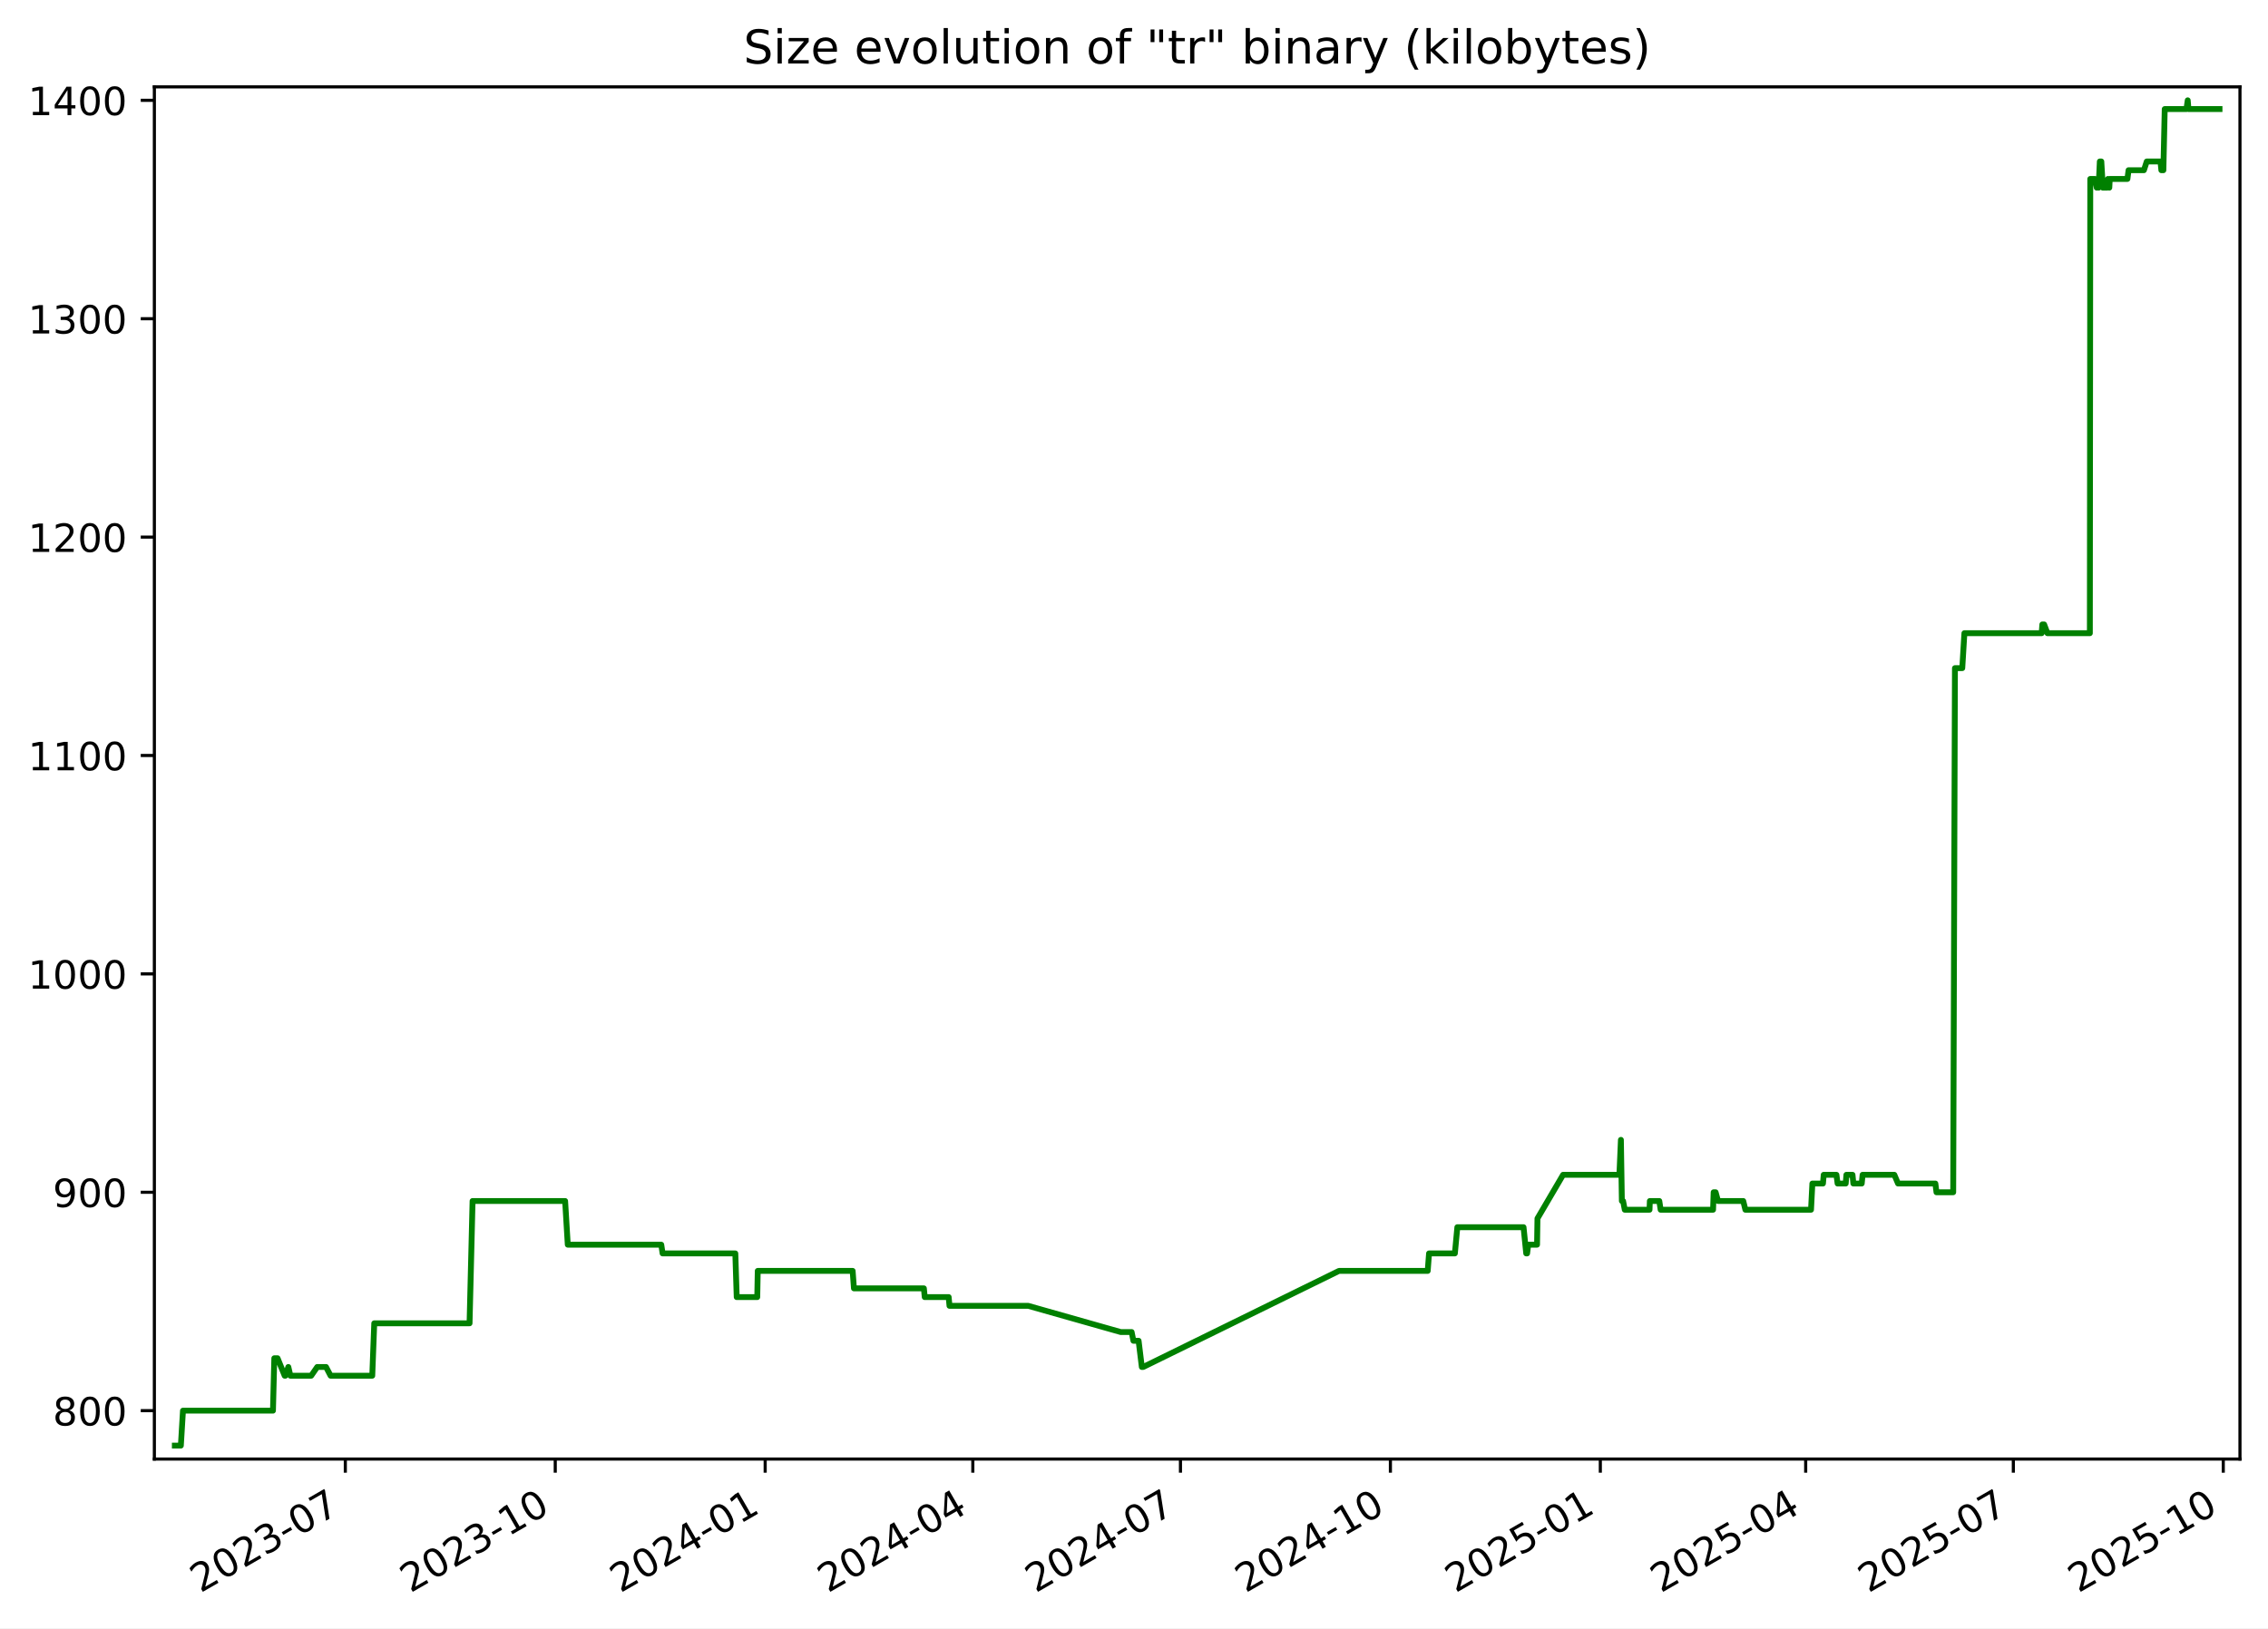
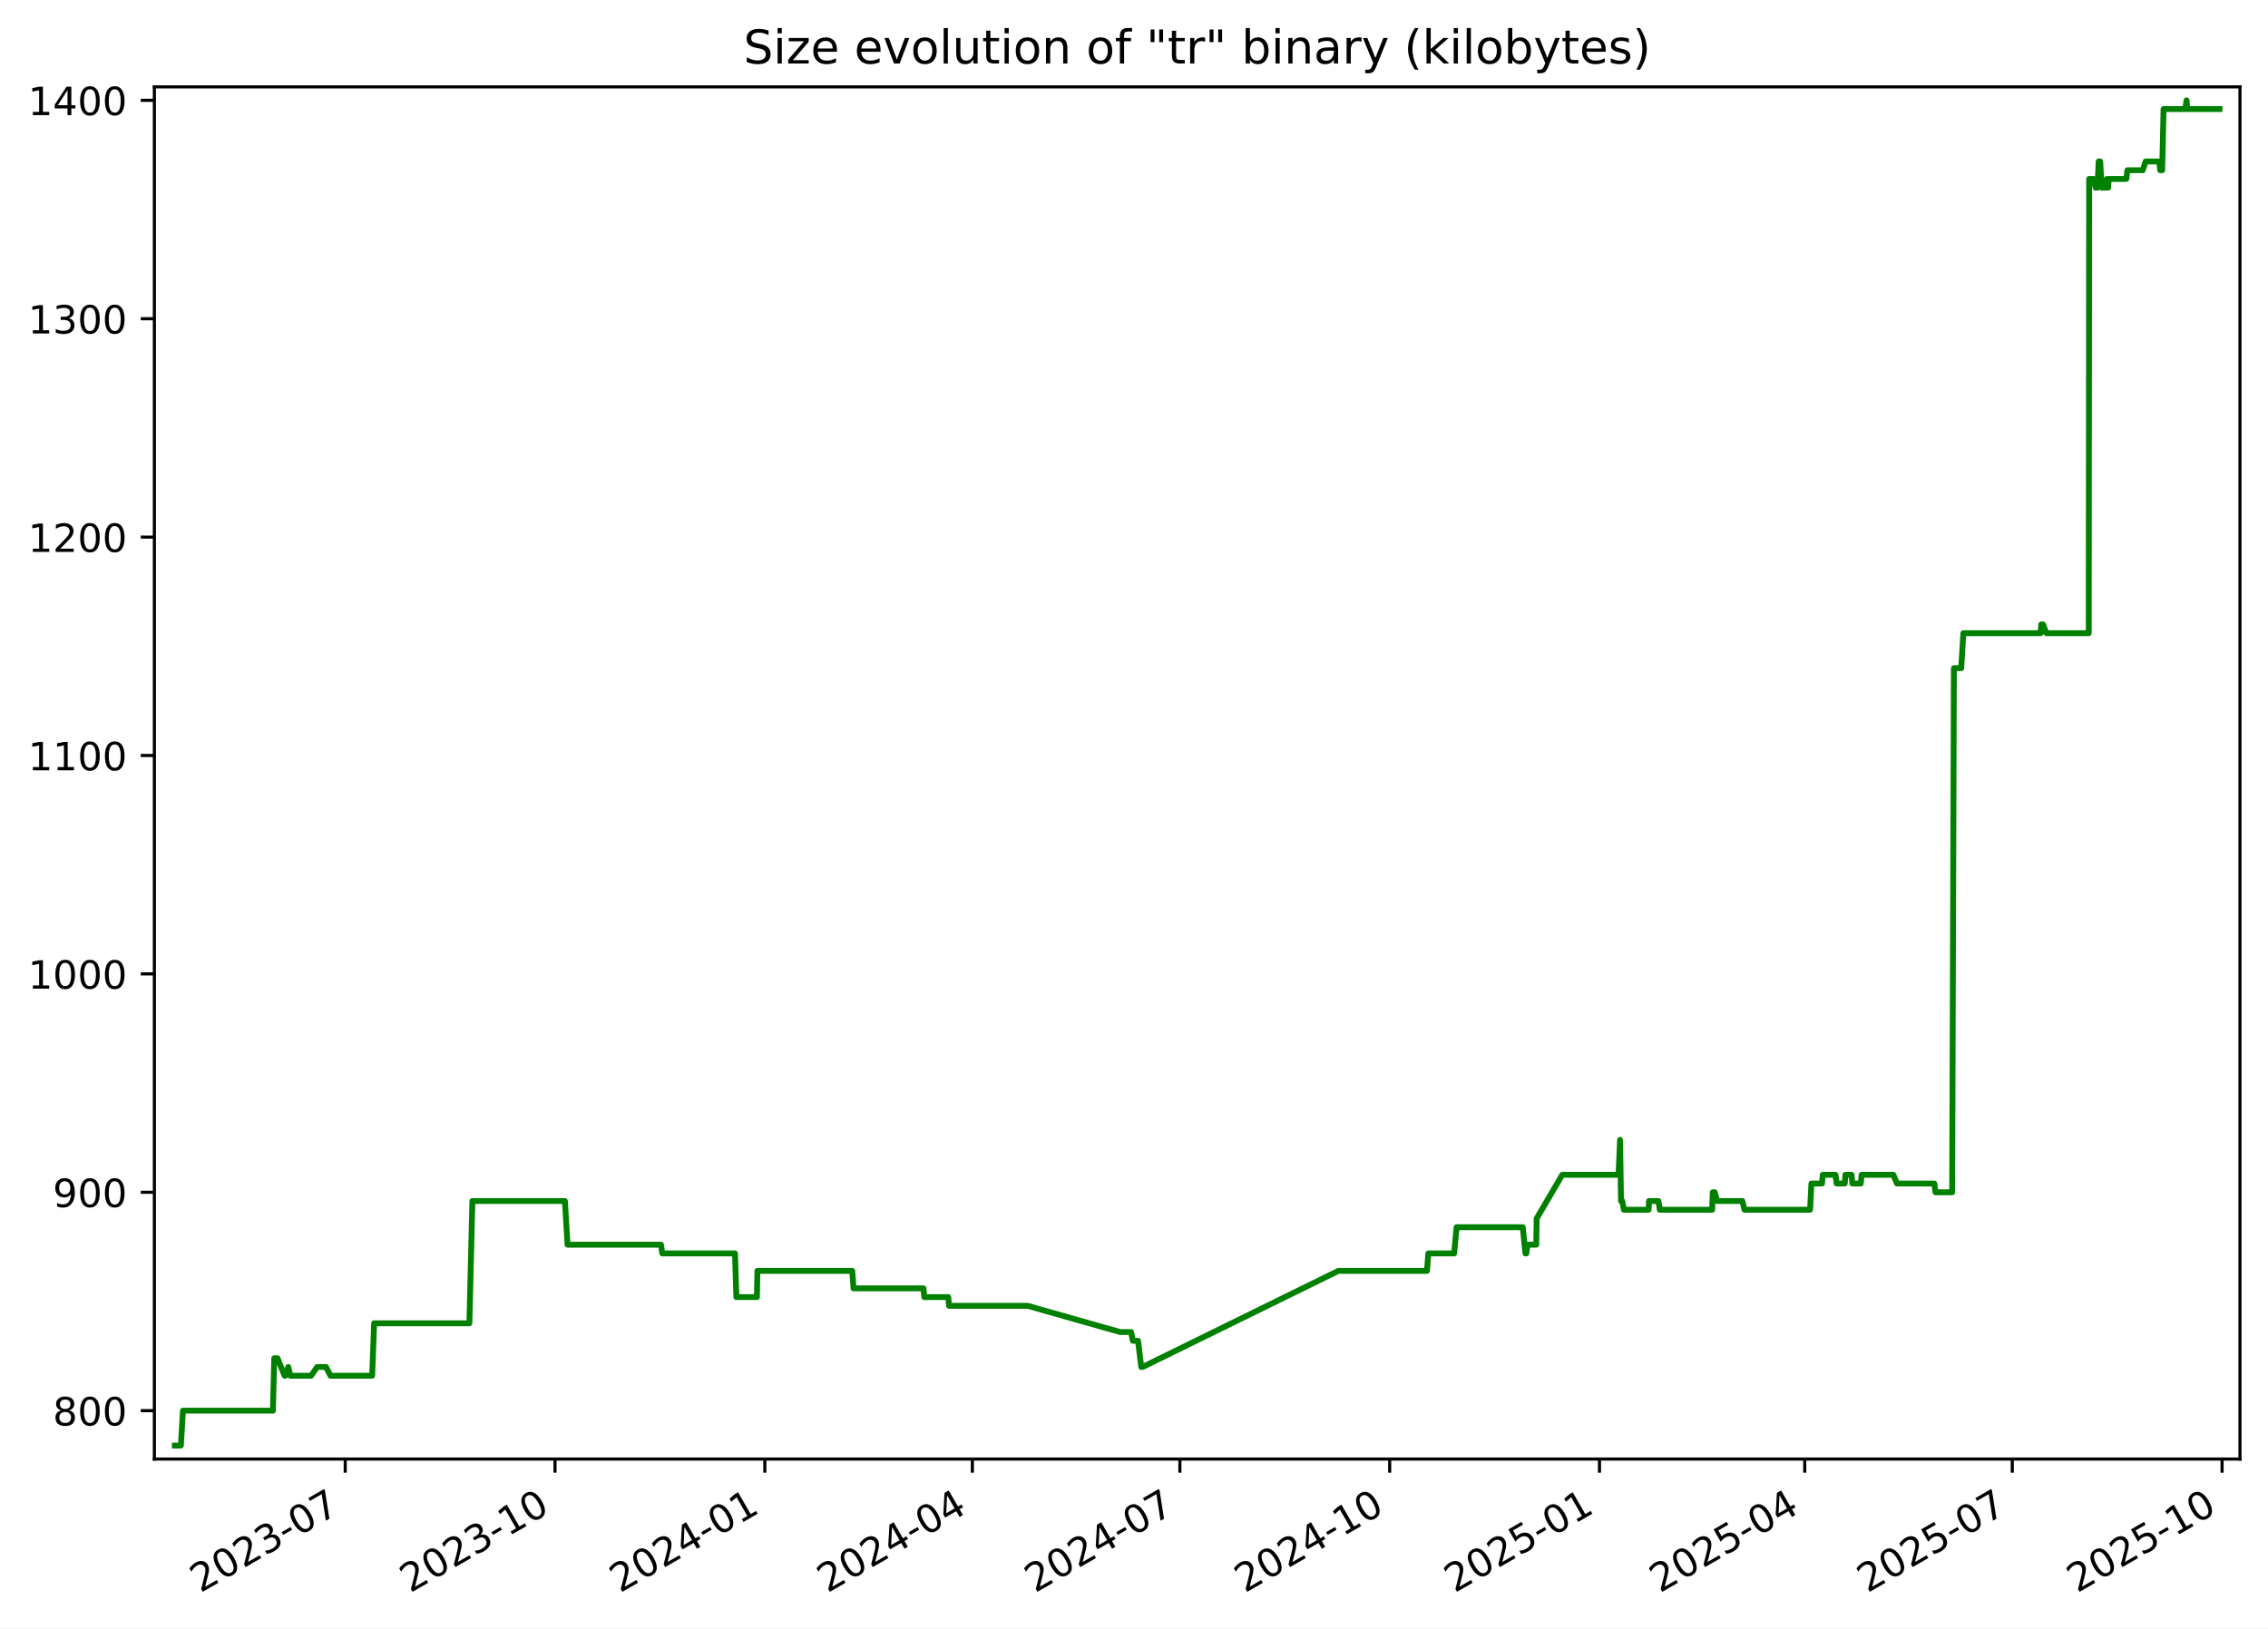
<svg xmlns="http://www.w3.org/2000/svg" xmlns:xlink="http://www.w3.org/1999/xlink" width="582.53pt" height="418.303pt" viewBox="0 0 582.53 418.303" version="1.1">
  <defs>
    <style type="text/css">*{stroke-linejoin: round; stroke-linecap: butt}</style>
  </defs>
  <g id="figure_1">
    <g id="patch_1">
      <path d="M -0 418.303  L 582.53 418.303  L 582.53 0  L -0 0  z " style="fill: #ffffff" />
    </g>
    <g id="axes_1">
      <g id="patch_2">
        <path d="M 39.65 374.83  L 575.33 374.83  L 575.33 22.318  L 39.65 22.318  z " style="fill: #ffffff" />
      </g>
      <g id="matplotlib.axis_1">
        <g id="xtick_1">
          <g id="line2d_1">
            <defs>
-               <path id="me1c42c93b5" d="M 0 0  L 0 3.5  " style="stroke: #000000; stroke-width: 0.8" />
+               <path id="m6907349c8f" d="M 0 0  L 0 3.5  " style="stroke: #000000; stroke-width: 0.8" />
            </defs>
            <g>
-               <use xlink:href="#me1c42c93b5" x="88.694" y="374.83" style="stroke: #000000; stroke-width: 0.8" />
+               <use xlink:href="#m6907349c8f" x="88.668" y="374.83" style="stroke: #000000; stroke-width: 0.8" />
            </g>
          </g>
          <g id="text_1">
-             <g transform="translate(51.46927 409.302) rotate(-30) scale(0.1 -0.1)">
+             <g transform="translate(51.44366 409.302) rotate(-30) scale(0.1 -0.1)">
              <defs>
                <path id="DejaVuSans-32" d="M 1228 531  L 3431 531  L 3431 0  L 469 0  L 469 531  Q 828 903 1448 1529  Q 2069 2156 2228 2338  Q 2531 2678 2651 2914  Q 2772 3150 2772 3378  Q 2772 3750 2511 3984  Q 2250 4219 1831 4219  Q 1534 4219 1204 4116  Q 875 4013 500 3803  L 500 4441  Q 881 4594 1212 4672  Q 1544 4750 1819 4750  Q 2544 4750 2975 4387  Q 3406 4025 3406 3419  Q 3406 3131 3298 2873  Q 3191 2616 2906 2266  Q 2828 2175 2409 1742  Q 1991 1309 1228 531  z " transform="scale(0.015625)" />
                <path id="DejaVuSans-30" d="M 2034 4250  Q 1547 4250 1301 3770  Q 1056 3291 1056 2328  Q 1056 1369 1301 889  Q 1547 409 2034 409  Q 2525 409 2770 889  Q 3016 1369 3016 2328  Q 3016 3291 2770 3770  Q 2525 4250 2034 4250  z M 2034 4750  Q 2819 4750 3233 4129  Q 3647 3509 3647 2328  Q 3647 1150 3233 529  Q 2819 -91 2034 -91  Q 1250 -91 836 529  Q 422 1150 422 2328  Q 422 3509 836 4129  Q 1250 4750 2034 4750  z " transform="scale(0.015625)" />
                <path id="DejaVuSans-33" d="M 2597 2516  Q 3050 2419 3304 2112  Q 3559 1806 3559 1356  Q 3559 666 3084 287  Q 2609 -91 1734 -91  Q 1441 -91 1130 -33  Q 819 25 488 141  L 488 750  Q 750 597 1062 519  Q 1375 441 1716 441  Q 2309 441 2620 675  Q 2931 909 2931 1356  Q 2931 1769 2642 2001  Q 2353 2234 1838 2234  L 1294 2234  L 1294 2753  L 1863 2753  Q 2328 2753 2575 2939  Q 2822 3125 2822 3475  Q 2822 3834 2567 4026  Q 2313 4219 1838 4219  Q 1578 4219 1281 4162  Q 984 4106 628 3988  L 628 4550  Q 988 4650 1302 4700  Q 1616 4750 1894 4750  Q 2613 4750 3031 4423  Q 3450 4097 3450 3541  Q 3450 3153 3228 2886  Q 3006 2619 2597 2516  z " transform="scale(0.015625)" />
                <path id="DejaVuSans-2d" d="M 313 2009  L 1997 2009  L 1997 1497  L 313 1497  L 313 2009  z " transform="scale(0.015625)" />
                <path id="DejaVuSans-37" d="M 525 4666  L 3525 4666  L 3525 4397  L 1831 0  L 1172 0  L 2766 4134  L 525 4134  L 525 4666  z " transform="scale(0.015625)" />
              </defs>
              <use xlink:href="#DejaVuSans-32" />
              <use xlink:href="#DejaVuSans-30" x="63.623" />
              <use xlink:href="#DejaVuSans-32" x="127.246" />
              <use xlink:href="#DejaVuSans-33" x="190.869" />
              <use xlink:href="#DejaVuSans-2d" x="254.492" />
              <use xlink:href="#DejaVuSans-30" x="290.576" />
              <use xlink:href="#DejaVuSans-37" x="354.199" />
            </g>
          </g>
        </g>
        <g id="xtick_2">
          <g id="line2d_2">
            <g>
-               <use xlink:href="#me1c42c93b5" x="142.614" y="374.83" style="stroke: #000000; stroke-width: 0.8" />
+               <use xlink:href="#m6907349c8f" x="142.556" y="374.83" style="stroke: #000000; stroke-width: 0.8" />
            </g>
          </g>
          <g id="text_2">
-             <g transform="translate(105.3887 409.302) rotate(-30) scale(0.1 -0.1)">
+             <g transform="translate(105.3316 409.302) rotate(-30) scale(0.1 -0.1)">
              <defs>
                <path id="DejaVuSans-31" d="M 794 531  L 1825 531  L 1825 4091  L 703 3866  L 703 4441  L 1819 4666  L 2450 4666  L 2450 531  L 3481 531  L 3481 0  L 794 0  L 794 531  z " transform="scale(0.015625)" />
              </defs>
              <use xlink:href="#DejaVuSans-32" />
              <use xlink:href="#DejaVuSans-30" x="63.623" />
              <use xlink:href="#DejaVuSans-32" x="127.246" />
              <use xlink:href="#DejaVuSans-33" x="190.869" />
              <use xlink:href="#DejaVuSans-2d" x="254.492" />
              <use xlink:href="#DejaVuSans-31" x="290.576" />
              <use xlink:href="#DejaVuSans-30" x="354.199" />
            </g>
          </g>
        </g>
        <g id="xtick_3">
          <g id="line2d_3">
            <g>
-               <use xlink:href="#me1c42c93b5" x="196.533" y="374.83" style="stroke: #000000; stroke-width: 0.8" />
+               <use xlink:href="#m6907349c8f" x="196.444" y="374.83" style="stroke: #000000; stroke-width: 0.8" />
            </g>
          </g>
          <g id="text_3">
-             <g transform="translate(159.3082 409.302) rotate(-30) scale(0.1 -0.1)">
+             <g transform="translate(159.2195 409.302) rotate(-30) scale(0.1 -0.1)">
              <defs>
                <path id="DejaVuSans-34" d="M 2419 4116  L 825 1625  L 2419 1625  L 2419 4116  z M 2253 4666  L 3047 4666  L 3047 1625  L 3713 1625  L 3713 1100  L 3047 1100  L 3047 0  L 2419 0  L 2419 1100  L 313 1100  L 313 1709  L 2253 4666  z " transform="scale(0.015625)" />
              </defs>
              <use xlink:href="#DejaVuSans-32" />
              <use xlink:href="#DejaVuSans-30" x="63.623" />
              <use xlink:href="#DejaVuSans-32" x="127.246" />
              <use xlink:href="#DejaVuSans-34" x="190.869" />
              <use xlink:href="#DejaVuSans-2d" x="254.492" />
              <use xlink:href="#DejaVuSans-30" x="290.576" />
              <use xlink:href="#DejaVuSans-31" x="354.199" />
            </g>
          </g>
        </g>
        <g id="xtick_4">
          <g id="line2d_4">
            <g>
-               <use xlink:href="#me1c42c93b5" x="249.866" y="374.83" style="stroke: #000000; stroke-width: 0.8" />
+               <use xlink:href="#m6907349c8f" x="249.747" y="374.83" style="stroke: #000000; stroke-width: 0.8" />
            </g>
          </g>
          <g id="text_4">
-             <g transform="translate(212.6416 409.302) rotate(-30) scale(0.1 -0.1)">
+             <g transform="translate(212.5217 409.302) rotate(-30) scale(0.1 -0.1)">
              <use xlink:href="#DejaVuSans-32" />
              <use xlink:href="#DejaVuSans-30" x="63.623" />
              <use xlink:href="#DejaVuSans-32" x="127.246" />
              <use xlink:href="#DejaVuSans-34" x="190.869" />
              <use xlink:href="#DejaVuSans-2d" x="254.492" />
              <use xlink:href="#DejaVuSans-30" x="290.576" />
              <use xlink:href="#DejaVuSans-34" x="354.199" />
            </g>
          </g>
        </g>
        <g id="xtick_5">
          <g id="line2d_5">
            <g>
-               <use xlink:href="#me1c42c93b5" x="303.2" y="374.83" style="stroke: #000000; stroke-width: 0.8" />
+               <use xlink:href="#m6907349c8f" x="303.049" y="374.83" style="stroke: #000000; stroke-width: 0.8" />
            </g>
          </g>
          <g id="text_5">
-             <g transform="translate(265.975 409.302) rotate(-30) scale(0.1 -0.1)">
+             <g transform="translate(265.8239 409.302) rotate(-30) scale(0.1 -0.1)">
              <use xlink:href="#DejaVuSans-32" />
              <use xlink:href="#DejaVuSans-30" x="63.623" />
              <use xlink:href="#DejaVuSans-32" x="127.246" />
              <use xlink:href="#DejaVuSans-34" x="190.869" />
              <use xlink:href="#DejaVuSans-2d" x="254.492" />
              <use xlink:href="#DejaVuSans-30" x="290.576" />
              <use xlink:href="#DejaVuSans-37" x="354.199" />
            </g>
          </g>
        </g>
        <g id="xtick_6">
          <g id="line2d_6">
            <g>
-               <use xlink:href="#me1c42c93b5" x="357.119" y="374.83" style="stroke: #000000; stroke-width: 0.8" />
+               <use xlink:href="#m6907349c8f" x="356.937" y="374.83" style="stroke: #000000; stroke-width: 0.8" />
            </g>
          </g>
          <g id="text_6">
-             <g transform="translate(319.8944 409.302) rotate(-30) scale(0.1 -0.1)">
+             <g transform="translate(319.7119 409.302) rotate(-30) scale(0.1 -0.1)">
              <use xlink:href="#DejaVuSans-32" />
              <use xlink:href="#DejaVuSans-30" x="63.623" />
              <use xlink:href="#DejaVuSans-32" x="127.246" />
              <use xlink:href="#DejaVuSans-34" x="190.869" />
              <use xlink:href="#DejaVuSans-2d" x="254.492" />
              <use xlink:href="#DejaVuSans-31" x="290.576" />
              <use xlink:href="#DejaVuSans-30" x="354.199" />
            </g>
          </g>
        </g>
        <g id="xtick_7">
          <g id="line2d_7">
            <g>
-               <use xlink:href="#me1c42c93b5" x="411.039" y="374.83" style="stroke: #000000; stroke-width: 0.8" />
+               <use xlink:href="#m6907349c8f" x="410.825" y="374.83" style="stroke: #000000; stroke-width: 0.8" />
            </g>
          </g>
          <g id="text_7">
-             <g transform="translate(373.8139 409.302) rotate(-30) scale(0.1 -0.1)">
+             <g transform="translate(373.5998 409.302) rotate(-30) scale(0.1 -0.1)">
              <defs>
                <path id="DejaVuSans-35" d="M 691 4666  L 3169 4666  L 3169 4134  L 1269 4134  L 1269 2991  Q 1406 3038 1543 3061  Q 1681 3084 1819 3084  Q 2600 3084 3056 2656  Q 3513 2228 3513 1497  Q 3513 744 3044 326  Q 2575 -91 1722 -91  Q 1428 -91 1123 -41  Q 819 9 494 109  L 494 744  Q 775 591 1075 516  Q 1375 441 1709 441  Q 2250 441 2565 725  Q 2881 1009 2881 1497  Q 2881 1984 2565 2268  Q 2250 2553 1709 2553  Q 1456 2553 1204 2497  Q 953 2441 691 2322  L 691 4666  z " transform="scale(0.015625)" />
              </defs>
              <use xlink:href="#DejaVuSans-32" />
              <use xlink:href="#DejaVuSans-30" x="63.623" />
              <use xlink:href="#DejaVuSans-32" x="127.246" />
              <use xlink:href="#DejaVuSans-35" x="190.869" />
              <use xlink:href="#DejaVuSans-2d" x="254.492" />
              <use xlink:href="#DejaVuSans-30" x="290.576" />
              <use xlink:href="#DejaVuSans-31" x="354.199" />
            </g>
          </g>
        </g>
        <g id="xtick_8">
          <g id="line2d_8">
            <g>
-               <use xlink:href="#me1c42c93b5" x="463.786" y="374.83" style="stroke: #000000; stroke-width: 0.8" />
+               <use xlink:href="#m6907349c8f" x="463.541" y="374.83" style="stroke: #000000; stroke-width: 0.8" />
            </g>
          </g>
          <g id="text_8">
-             <g transform="translate(426.5612 409.302) rotate(-30) scale(0.1 -0.1)">
+             <g transform="translate(426.3163 409.302) rotate(-30) scale(0.1 -0.1)">
              <use xlink:href="#DejaVuSans-32" />
              <use xlink:href="#DejaVuSans-30" x="63.623" />
              <use xlink:href="#DejaVuSans-32" x="127.246" />
              <use xlink:href="#DejaVuSans-35" x="190.869" />
              <use xlink:href="#DejaVuSans-2d" x="254.492" />
              <use xlink:href="#DejaVuSans-30" x="290.576" />
              <use xlink:href="#DejaVuSans-34" x="354.199" />
            </g>
          </g>
        </g>
        <g id="xtick_9">
          <g id="line2d_9">
            <g>
-               <use xlink:href="#me1c42c93b5" x="517.119" y="374.83" style="stroke: #000000; stroke-width: 0.8" />
+               <use xlink:href="#m6907349c8f" x="516.843" y="374.83" style="stroke: #000000; stroke-width: 0.8" />
            </g>
          </g>
          <g id="text_9">
-             <g transform="translate(479.8946 409.302) rotate(-30) scale(0.1 -0.1)">
+             <g transform="translate(479.6185 409.302) rotate(-30) scale(0.1 -0.1)">
              <use xlink:href="#DejaVuSans-32" />
              <use xlink:href="#DejaVuSans-30" x="63.623" />
              <use xlink:href="#DejaVuSans-32" x="127.246" />
              <use xlink:href="#DejaVuSans-35" x="190.869" />
              <use xlink:href="#DejaVuSans-2d" x="254.492" />
              <use xlink:href="#DejaVuSans-30" x="290.576" />
              <use xlink:href="#DejaVuSans-37" x="354.199" />
            </g>
          </g>
        </g>
        <g id="xtick_10">
          <g id="line2d_10">
            <g>
-               <use xlink:href="#me1c42c93b5" x="571.039" y="374.83" style="stroke: #000000; stroke-width: 0.8" />
+               <use xlink:href="#m6907349c8f" x="570.731" y="374.83" style="stroke: #000000; stroke-width: 0.8" />
            </g>
          </g>
          <g id="text_10">
-             <g transform="translate(533.814 409.302) rotate(-30) scale(0.1 -0.1)">
+             <g transform="translate(533.5064 409.302) rotate(-30) scale(0.1 -0.1)">
              <use xlink:href="#DejaVuSans-32" />
              <use xlink:href="#DejaVuSans-30" x="63.623" />
              <use xlink:href="#DejaVuSans-32" x="127.246" />
              <use xlink:href="#DejaVuSans-35" x="190.869" />
              <use xlink:href="#DejaVuSans-2d" x="254.492" />
              <use xlink:href="#DejaVuSans-31" x="290.576" />
              <use xlink:href="#DejaVuSans-30" x="354.199" />
            </g>
          </g>
        </g>
      </g>
      <g id="matplotlib.axis_2">
        <g id="ytick_1">
          <g id="line2d_11">
            <defs>
-               <path id="m9b36aadf93" d="M 0 0  L -3.5 0  " style="stroke: #000000; stroke-width: 0.8" />
+               <path id="mcdbe0277f3" d="M 0 0  L -3.5 0  " style="stroke: #000000; stroke-width: 0.8" />
            </defs>
            <g>
-               <use xlink:href="#m9b36aadf93" x="39.65" y="362.398" style="stroke: #000000; stroke-width: 0.8" />
+               <use xlink:href="#mcdbe0277f3" x="39.65" y="362.398" style="stroke: #000000; stroke-width: 0.8" />
            </g>
          </g>
          <g id="text_11">
            <g transform="translate(13.5625 366.1967) scale(0.1 -0.1)">
              <defs>
                <path id="DejaVuSans-38" d="M 2034 2216  Q 1584 2216 1326 1975  Q 1069 1734 1069 1313  Q 1069 891 1326 650  Q 1584 409 2034 409  Q 2484 409 2743 651  Q 3003 894 3003 1313  Q 3003 1734 2745 1975  Q 2488 2216 2034 2216  z M 1403 2484  Q 997 2584 770 2862  Q 544 3141 544 3541  Q 544 4100 942 4425  Q 1341 4750 2034 4750  Q 2731 4750 3128 4425  Q 3525 4100 3525 3541  Q 3525 3141 3298 2862  Q 3072 2584 2669 2484  Q 3125 2378 3379 2068  Q 3634 1759 3634 1313  Q 3634 634 3220 271  Q 2806 -91 2034 -91  Q 1263 -91 848 271  Q 434 634 434 1313  Q 434 1759 690 2068  Q 947 2378 1403 2484  z M 1172 3481  Q 1172 3119 1398 2916  Q 1625 2713 2034 2713  Q 2441 2713 2670 2916  Q 2900 3119 2900 3481  Q 2900 3844 2670 4047  Q 2441 4250 2034 4250  Q 1625 4250 1398 4047  Q 1172 3844 1172 3481  z " transform="scale(0.015625)" />
              </defs>
              <use xlink:href="#DejaVuSans-38" />
              <use xlink:href="#DejaVuSans-30" x="63.623" />
              <use xlink:href="#DejaVuSans-30" x="127.246" />
            </g>
          </g>
        </g>
        <g id="ytick_2">
          <g id="line2d_12">
            <g>
-               <use xlink:href="#m9b36aadf93" x="39.65" y="306.294" style="stroke: #000000; stroke-width: 0.8" />
+               <use xlink:href="#mcdbe0277f3" x="39.65" y="306.294" style="stroke: #000000; stroke-width: 0.8" />
            </g>
          </g>
          <g id="text_12">
            <g transform="translate(13.5625 310.0928) scale(0.1 -0.1)">
              <defs>
                <path id="DejaVuSans-39" d="M 703 97  L 703 672  Q 941 559 1184 500  Q 1428 441 1663 441  Q 2288 441 2617 861  Q 2947 1281 2994 2138  Q 2813 1869 2534 1725  Q 2256 1581 1919 1581  Q 1219 1581 811 2004  Q 403 2428 403 3163  Q 403 3881 828 4315  Q 1253 4750 1959 4750  Q 2769 4750 3195 4129  Q 3622 3509 3622 2328  Q 3622 1225 3098 567  Q 2575 -91 1691 -91  Q 1453 -91 1209 -44  Q 966 3 703 97  z M 1959 2075  Q 2384 2075 2632 2365  Q 2881 2656 2881 3163  Q 2881 3666 2632 3958  Q 2384 4250 1959 4250  Q 1534 4250 1286 3958  Q 1038 3666 1038 3163  Q 1038 2656 1286 2365  Q 1534 2075 1959 2075  z " transform="scale(0.015625)" />
              </defs>
              <use xlink:href="#DejaVuSans-39" />
              <use xlink:href="#DejaVuSans-30" x="63.623" />
              <use xlink:href="#DejaVuSans-30" x="127.246" />
            </g>
          </g>
        </g>
        <g id="ytick_3">
          <g id="line2d_13">
            <g>
-               <use xlink:href="#m9b36aadf93" x="39.65" y="250.19" style="stroke: #000000; stroke-width: 0.8" />
+               <use xlink:href="#mcdbe0277f3" x="39.65" y="250.19" style="stroke: #000000; stroke-width: 0.8" />
            </g>
          </g>
          <g id="text_13">
            <g transform="translate(7.2 253.9889) scale(0.1 -0.1)">
              <use xlink:href="#DejaVuSans-31" />
              <use xlink:href="#DejaVuSans-30" x="63.623" />
              <use xlink:href="#DejaVuSans-30" x="127.246" />
              <use xlink:href="#DejaVuSans-30" x="190.869" />
            </g>
          </g>
        </g>
        <g id="ytick_4">
          <g id="line2d_14">
            <g>
-               <use xlink:href="#m9b36aadf93" x="39.65" y="194.086" style="stroke: #000000; stroke-width: 0.8" />
+               <use xlink:href="#mcdbe0277f3" x="39.65" y="194.086" style="stroke: #000000; stroke-width: 0.8" />
            </g>
          </g>
          <g id="text_14">
            <g transform="translate(7.2 197.885) scale(0.1 -0.1)">
              <use xlink:href="#DejaVuSans-31" />
              <use xlink:href="#DejaVuSans-31" x="63.623" />
              <use xlink:href="#DejaVuSans-30" x="127.246" />
              <use xlink:href="#DejaVuSans-30" x="190.869" />
            </g>
          </g>
        </g>
        <g id="ytick_5">
          <g id="line2d_15">
            <g>
-               <use xlink:href="#m9b36aadf93" x="39.65" y="137.982" style="stroke: #000000; stroke-width: 0.8" />
+               <use xlink:href="#mcdbe0277f3" x="39.65" y="137.982" style="stroke: #000000; stroke-width: 0.8" />
            </g>
          </g>
          <g id="text_15">
            <g transform="translate(7.2 141.7811) scale(0.1 -0.1)">
              <use xlink:href="#DejaVuSans-31" />
              <use xlink:href="#DejaVuSans-32" x="63.623" />
              <use xlink:href="#DejaVuSans-30" x="127.246" />
              <use xlink:href="#DejaVuSans-30" x="190.869" />
            </g>
          </g>
        </g>
        <g id="ytick_6">
          <g id="line2d_16">
            <g>
-               <use xlink:href="#m9b36aadf93" x="39.65" y="81.878" style="stroke: #000000; stroke-width: 0.8" />
+               <use xlink:href="#mcdbe0277f3" x="39.65" y="81.878" style="stroke: #000000; stroke-width: 0.8" />
            </g>
          </g>
          <g id="text_16">
            <g transform="translate(7.2 85.67724) scale(0.1 -0.1)">
              <use xlink:href="#DejaVuSans-31" />
              <use xlink:href="#DejaVuSans-33" x="63.623" />
              <use xlink:href="#DejaVuSans-30" x="127.246" />
              <use xlink:href="#DejaVuSans-30" x="190.869" />
            </g>
          </g>
        </g>
        <g id="ytick_7">
          <g id="line2d_17">
            <g>
-               <use xlink:href="#m9b36aadf93" x="39.65" y="25.774" style="stroke: #000000; stroke-width: 0.8" />
+               <use xlink:href="#mcdbe0277f3" x="39.65" y="25.774" style="stroke: #000000; stroke-width: 0.8" />
            </g>
          </g>
          <g id="text_17">
            <g transform="translate(7.2 29.57334) scale(0.1 -0.1)">
              <use xlink:href="#DejaVuSans-31" />
              <use xlink:href="#DejaVuSans-34" x="63.623" />
              <use xlink:href="#DejaVuSans-30" x="127.246" />
              <use xlink:href="#DejaVuSans-30" x="190.869" />
            </g>
          </g>
        </g>
      </g>
      <g id="line2d_18">
-         <path d="M 44.902 371.374  L 46.453 371.374  L 46.996 362.398  L 70.111 362.398  L 70.454 348.933  L 71.292 348.933  L 73.119 353.421  L 73.298 353.421  L 74.059 351.177  L 74.581 353.421  L 79.928 353.421  L 81.48 351.177  L 83.739 351.177  L 84.91 353.421  L 95.615 353.421  L 96.126 339.956  L 120.605 339.956  L 121.377 308.538  L 145.151 308.538  L 145.831 319.759  L 169.848 319.759  L 170.183 322.003  L 188.866 322.003  L 189.223 333.223  L 194.499 333.223  L 194.626 326.491  L 219.001 326.491  L 219.33 330.979  L 237.298 330.979  L 237.513 333.223  L 243.665 333.223  L 243.874 335.468  L 264.097 335.468  L 287.851 342.2  L 290.656 342.2  L 291.115 344.444  L 292.448 344.444  L 293.274 351.177  L 293.631 351.177  L 343.924 326.491  L 366.705 326.491  L 367.047 322.003  L 373.681 322.003  L 374.315 315.27  L 391.318 315.27  L 392.006 322.003  L 392.234 322.003  L 392.524 319.759  L 394.787 319.759  L 394.892 313.026  L 401.475 301.805  L 415.936 301.805  L 416.326 292.829  L 416.572 308.538  L 416.884 308.538  L 417.316 310.782  L 423.677 310.782  L 423.758 308.538  L 426.188 308.538  L 426.53 310.782  L 439.996 310.782  L 440.144 306.294  L 440.652 306.294  L 441.268 308.538  L 447.749 308.538  L 448.301 310.782  L 465.157 310.782  L 465.502 304.049  L 468.224 304.049  L 468.414 301.805  L 471.684 301.805  L 471.982 304.049  L 474.067 304.049  L 474.246 301.805  L 475.811 301.805  L 476.032 304.049  L 478.179 304.049  L 478.399 301.805  L 486.555 301.805  L 487.508 304.049  L 497.098 304.049  L 497.38 306.294  L 501.677 306.294  L 502.122 171.644  L 504.005 171.644  L 504.55 162.668  L 524.4 162.668  L 524.569 160.423  L 525.03 160.423  L 525.879 162.668  L 536.775 162.668  L 536.88 45.972  L 538.069 45.972  L 538.541 48.216  L 538.645 45.972  L 539.026 48.216  L 539.335 41.483  L 539.717 41.483  L 540.113 48.216  L 541.207 48.216  L 541.419 45.972  L 541.769 48.216  L 541.886 45.972  L 546.423 45.972  L 546.714 43.727  L 550.657 43.727  L 551.388 41.483  L 554.918 41.483  L 555.139 43.727  L 555.656 43.727  L 556.004 28.018  L 561.585 28.018  L 561.91 25.774  L 562.103 28.018  L 570.078 28.018  L 570.078 28.018  " clip-path="url(#p66d225a4c5)" style="fill: none; stroke: #008000; stroke-width: 1.5; stroke-linecap: square" />
+         <path d="M 44.902 371.374  L 46.452 371.374  L 46.995 362.398  L 70.096 362.398  L 70.439 348.933  L 71.276 348.933  L 73.102 353.421  L 73.281 353.421  L 74.042 351.177  L 74.564 353.421  L 79.908 353.421  L 81.459 351.177  L 83.717 351.177  L 84.886 353.421  L 95.586 353.421  L 96.096 339.956  L 120.561 339.956  L 121.332 308.538  L 145.093 308.538  L 145.772 319.759  L 169.775 319.759  L 170.11 322.003  L 188.782 322.003  L 189.138 333.223  L 194.412 333.223  L 194.538 326.491  L 218.899 326.491  L 219.228 330.979  L 237.185 330.979  L 237.4 333.223  L 243.549 333.223  L 243.757 335.468  L 263.969 335.468  L 287.709 342.2  L 290.512 342.2  L 290.971 344.444  L 292.304 344.444  L 293.129 351.177  L 293.485 351.177  L 343.749 326.491  L 366.517 326.491  L 366.858 322.003  L 373.489 322.003  L 374.122 315.27  L 391.116 315.27  L 391.803 322.003  L 392.031 322.003  L 392.321 319.759  L 394.582 319.759  L 394.687 313.026  L 401.266 301.805  L 415.719 301.805  L 416.109 292.829  L 416.355 308.538  L 416.666 308.538  L 417.098 310.782  L 423.455 310.782  L 423.536 308.538  L 425.965 308.538  L 426.307 310.782  L 439.765 310.782  L 439.913 306.294  L 440.421 306.294  L 441.036 308.538  L 447.514 308.538  L 448.065 310.782  L 464.911 310.782  L 465.256 304.049  L 467.977 304.049  L 468.167 301.805  L 471.435 301.805  L 471.733 304.049  L 473.816 304.049  L 473.995 301.805  L 475.559 301.805  L 475.78 304.049  L 477.926 304.049  L 478.146 301.805  L 486.296 301.805  L 487.249 304.049  L 496.834 304.049  L 497.115 306.294  L 501.41 306.294  L 501.854 171.644  L 503.737 171.644  L 504.282 162.668  L 524.12 162.668  L 524.289 160.423  L 524.749 160.423  L 525.597 162.668  L 536.487 162.668  L 536.592 45.972  L 537.781 45.972  L 538.252 48.216  L 538.356 45.972  L 538.737 48.216  L 539.045 41.483  L 539.428 41.483  L 539.824 48.216  L 540.916 48.216  L 541.129 45.972  L 541.478 48.216  L 541.595 45.972  L 546.13 45.972  L 546.421 43.727  L 550.361 43.727  L 551.092 41.483  L 554.619 41.483  L 554.841 43.727  L 555.357 43.727  L 555.705 28.018  L 561.283 28.018  L 561.607 25.774  L 561.801 28.018  L 570.078 28.018  L 570.078 28.018  " clip-path="url(#p78b1bb3c6c)" style="fill: none; stroke: #008000; stroke-width: 1.5; stroke-linecap: square" />
      </g>
      <g id="patch_3">
        <path d="M 39.65 374.83  L 39.65 22.318  " style="fill: none; stroke: #000000; stroke-width: 0.8; stroke-linejoin: miter; stroke-linecap: square" />
      </g>
      <g id="patch_4">
        <path d="M 575.33 374.83  L 575.33 22.318  " style="fill: none; stroke: #000000; stroke-width: 0.8; stroke-linejoin: miter; stroke-linecap: square" />
      </g>
      <g id="patch_5">
        <path d="M 39.65 374.83  L 575.33 374.83  " style="fill: none; stroke: #000000; stroke-width: 0.8; stroke-linejoin: miter; stroke-linecap: square" />
      </g>
      <g id="patch_6">
        <path d="M 39.65 22.318  L 575.33 22.318  " style="fill: none; stroke: #000000; stroke-width: 0.8; stroke-linejoin: miter; stroke-linecap: square" />
      </g>
      <g id="text_18">
        <g transform="translate(190.9756 16.31812) scale(0.12 -0.12)">
          <defs>
            <path id="DejaVuSans-53" d="M 3425 4513  L 3425 3897  Q 3066 4069 2747 4153  Q 2428 4238 2131 4238  Q 1616 4238 1336 4038  Q 1056 3838 1056 3469  Q 1056 3159 1242 3001  Q 1428 2844 1947 2747  L 2328 2669  Q 3034 2534 3370 2195  Q 3706 1856 3706 1288  Q 3706 609 3251 259  Q 2797 -91 1919 -91  Q 1588 -91 1214 -16  Q 841 59 441 206  L 441 856  Q 825 641 1194 531  Q 1563 422 1919 422  Q 2459 422 2753 634  Q 3047 847 3047 1241  Q 3047 1584 2836 1778  Q 2625 1972 2144 2069  L 1759 2144  Q 1053 2284 737 2584  Q 422 2884 422 3419  Q 422 4038 858 4394  Q 1294 4750 2059 4750  Q 2388 4750 2728 4690  Q 3069 4631 3425 4513  z " transform="scale(0.015625)" />
            <path id="DejaVuSans-69" d="M 603 3500  L 1178 3500  L 1178 0  L 603 0  L 603 3500  z M 603 4863  L 1178 4863  L 1178 4134  L 603 4134  L 603 4863  z " transform="scale(0.015625)" />
            <path id="DejaVuSans-7a" d="M 353 3500  L 3084 3500  L 3084 2975  L 922 459  L 3084 459  L 3084 0  L 275 0  L 275 525  L 2438 3041  L 353 3041  L 353 3500  z " transform="scale(0.015625)" />
            <path id="DejaVuSans-65" d="M 3597 1894  L 3597 1613  L 953 1613  Q 991 1019 1311 708  Q 1631 397 2203 397  Q 2534 397 2845 478  Q 3156 559 3463 722  L 3463 178  Q 3153 47 2828 -22  Q 2503 -91 2169 -91  Q 1331 -91 842 396  Q 353 884 353 1716  Q 353 2575 817 3079  Q 1281 3584 2069 3584  Q 2775 3584 3186 3129  Q 3597 2675 3597 1894  z M 3022 2063  Q 3016 2534 2758 2815  Q 2500 3097 2075 3097  Q 1594 3097 1305 2825  Q 1016 2553 972 2059  L 3022 2063  z " transform="scale(0.015625)" />
            <path id="DejaVuSans-20" transform="scale(0.015625)" />
            <path id="DejaVuSans-76" d="M 191 3500  L 800 3500  L 1894 563  L 2988 3500  L 3597 3500  L 2284 0  L 1503 0  L 191 3500  z " transform="scale(0.015625)" />
            <path id="DejaVuSans-6f" d="M 1959 3097  Q 1497 3097 1228 2736  Q 959 2375 959 1747  Q 959 1119 1226 758  Q 1494 397 1959 397  Q 2419 397 2687 759  Q 2956 1122 2956 1747  Q 2956 2369 2687 2733  Q 2419 3097 1959 3097  z M 1959 3584  Q 2709 3584 3137 3096  Q 3566 2609 3566 1747  Q 3566 888 3137 398  Q 2709 -91 1959 -91  Q 1206 -91 779 398  Q 353 888 353 1747  Q 353 2609 779 3096  Q 1206 3584 1959 3584  z " transform="scale(0.015625)" />
            <path id="DejaVuSans-6c" d="M 603 4863  L 1178 4863  L 1178 0  L 603 0  L 603 4863  z " transform="scale(0.015625)" />
            <path id="DejaVuSans-75" d="M 544 1381  L 544 3500  L 1119 3500  L 1119 1403  Q 1119 906 1312 657  Q 1506 409 1894 409  Q 2359 409 2629 706  Q 2900 1003 2900 1516  L 2900 3500  L 3475 3500  L 3475 0  L 2900 0  L 2900 538  Q 2691 219 2414 64  Q 2138 -91 1772 -91  Q 1169 -91 856 284  Q 544 659 544 1381  z M 1991 3584  L 1991 3584  z " transform="scale(0.015625)" />
            <path id="DejaVuSans-74" d="M 1172 4494  L 1172 3500  L 2356 3500  L 2356 3053  L 1172 3053  L 1172 1153  Q 1172 725 1289 603  Q 1406 481 1766 481  L 2356 481  L 2356 0  L 1766 0  Q 1100 0 847 248  Q 594 497 594 1153  L 594 3053  L 172 3053  L 172 3500  L 594 3500  L 594 4494  L 1172 4494  z " transform="scale(0.015625)" />
            <path id="DejaVuSans-6e" d="M 3513 2113  L 3513 0  L 2938 0  L 2938 2094  Q 2938 2591 2744 2837  Q 2550 3084 2163 3084  Q 1697 3084 1428 2787  Q 1159 2491 1159 1978  L 1159 0  L 581 0  L 581 3500  L 1159 3500  L 1159 2956  Q 1366 3272 1645 3428  Q 1925 3584 2291 3584  Q 2894 3584 3203 3211  Q 3513 2838 3513 2113  z " transform="scale(0.015625)" />
            <path id="DejaVuSans-66" d="M 2375 4863  L 2375 4384  L 1825 4384  Q 1516 4384 1395 4259  Q 1275 4134 1275 3809  L 1275 3500  L 2222 3500  L 2222 3053  L 1275 3053  L 1275 0  L 697 0  L 697 3053  L 147 3053  L 147 3500  L 697 3500  L 697 3744  Q 697 4328 969 4595  Q 1241 4863 1831 4863  L 2375 4863  z " transform="scale(0.015625)" />
            <path id="DejaVuSans-22" d="M 1147 4666  L 1147 2931  L 616 2931  L 616 4666  L 1147 4666  z M 2328 4666  L 2328 2931  L 1797 2931  L 1797 4666  L 2328 4666  z " transform="scale(0.015625)" />
            <path id="DejaVuSans-72" d="M 2631 2963  Q 2534 3019 2420 3045  Q 2306 3072 2169 3072  Q 1681 3072 1420 2755  Q 1159 2438 1159 1844  L 1159 0  L 581 0  L 581 3500  L 1159 3500  L 1159 2956  Q 1341 3275 1631 3429  Q 1922 3584 2338 3584  Q 2397 3584 2469 3576  Q 2541 3569 2628 3553  L 2631 2963  z " transform="scale(0.015625)" />
            <path id="DejaVuSans-62" d="M 3116 1747  Q 3116 2381 2855 2742  Q 2594 3103 2138 3103  Q 1681 3103 1420 2742  Q 1159 2381 1159 1747  Q 1159 1113 1420 752  Q 1681 391 2138 391  Q 2594 391 2855 752  Q 3116 1113 3116 1747  z M 1159 2969  Q 1341 3281 1617 3432  Q 1894 3584 2278 3584  Q 2916 3584 3314 3078  Q 3713 2572 3713 1747  Q 3713 922 3314 415  Q 2916 -91 2278 -91  Q 1894 -91 1617 61  Q 1341 213 1159 525  L 1159 0  L 581 0  L 581 4863  L 1159 4863  L 1159 2969  z " transform="scale(0.015625)" />
            <path id="DejaVuSans-61" d="M 2194 1759  Q 1497 1759 1228 1600  Q 959 1441 959 1056  Q 959 750 1161 570  Q 1363 391 1709 391  Q 2188 391 2477 730  Q 2766 1069 2766 1631  L 2766 1759  L 2194 1759  z M 3341 1997  L 3341 0  L 2766 0  L 2766 531  Q 2569 213 2275 61  Q 1981 -91 1556 -91  Q 1019 -91 701 211  Q 384 513 384 1019  Q 384 1609 779 1909  Q 1175 2209 1959 2209  L 2766 2209  L 2766 2266  Q 2766 2663 2505 2880  Q 2244 3097 1772 3097  Q 1472 3097 1187 3025  Q 903 2953 641 2809  L 641 3341  Q 956 3463 1253 3523  Q 1550 3584 1831 3584  Q 2591 3584 2966 3190  Q 3341 2797 3341 1997  z " transform="scale(0.015625)" />
            <path id="DejaVuSans-79" d="M 2059 -325  Q 1816 -950 1584 -1140  Q 1353 -1331 966 -1331  L 506 -1331  L 506 -850  L 844 -850  Q 1081 -850 1212 -737  Q 1344 -625 1503 -206  L 1606 56  L 191 3500  L 800 3500  L 1894 763  L 2988 3500  L 3597 3500  L 2059 -325  z " transform="scale(0.015625)" />
            <path id="DejaVuSans-28" d="M 1984 4856  Q 1566 4138 1362 3434  Q 1159 2731 1159 2009  Q 1159 1288 1364 580  Q 1569 -128 1984 -844  L 1484 -844  Q 1016 -109 783 600  Q 550 1309 550 2009  Q 550 2706 781 3412  Q 1013 4119 1484 4856  L 1984 4856  z " transform="scale(0.015625)" />
            <path id="DejaVuSans-6b" d="M 581 4863  L 1159 4863  L 1159 1991  L 2875 3500  L 3609 3500  L 1753 1863  L 3688 0  L 2938 0  L 1159 1709  L 1159 0  L 581 0  L 581 4863  z " transform="scale(0.015625)" />
            <path id="DejaVuSans-73" d="M 2834 3397  L 2834 2853  Q 2591 2978 2328 3040  Q 2066 3103 1784 3103  Q 1356 3103 1142 2972  Q 928 2841 928 2578  Q 928 2378 1081 2264  Q 1234 2150 1697 2047  L 1894 2003  Q 2506 1872 2764 1633  Q 3022 1394 3022 966  Q 3022 478 2636 193  Q 2250 -91 1575 -91  Q 1294 -91 989 -36  Q 684 19 347 128  L 347 722  Q 666 556 975 473  Q 1284 391 1588 391  Q 1994 391 2212 530  Q 2431 669 2431 922  Q 2431 1156 2273 1281  Q 2116 1406 1581 1522  L 1381 1569  Q 847 1681 609 1914  Q 372 2147 372 2553  Q 372 3047 722 3315  Q 1072 3584 1716 3584  Q 2034 3584 2315 3537  Q 2597 3491 2834 3397  z " transform="scale(0.015625)" />
            <path id="DejaVuSans-29" d="M 513 4856  L 1013 4856  Q 1481 4119 1714 3412  Q 1947 2706 1947 2009  Q 1947 1309 1714 600  Q 1481 -109 1013 -844  L 513 -844  Q 928 -128 1133 580  Q 1338 1288 1338 2009  Q 1338 2731 1133 3434  Q 928 4138 513 4856  z " transform="scale(0.015625)" />
          </defs>
          <use xlink:href="#DejaVuSans-53" />
          <use xlink:href="#DejaVuSans-69" x="63.477" />
          <use xlink:href="#DejaVuSans-7a" x="91.26" />
          <use xlink:href="#DejaVuSans-65" x="143.75" />
          <use xlink:href="#DejaVuSans-20" x="205.273" />
          <use xlink:href="#DejaVuSans-65" x="237.061" />
          <use xlink:href="#DejaVuSans-76" x="298.584" />
          <use xlink:href="#DejaVuSans-6f" x="357.764" />
          <use xlink:href="#DejaVuSans-6c" x="418.945" />
          <use xlink:href="#DejaVuSans-75" x="446.729" />
          <use xlink:href="#DejaVuSans-74" x="510.107" />
          <use xlink:href="#DejaVuSans-69" x="549.316" />
          <use xlink:href="#DejaVuSans-6f" x="577.1" />
          <use xlink:href="#DejaVuSans-6e" x="638.281" />
          <use xlink:href="#DejaVuSans-20" x="701.66" />
          <use xlink:href="#DejaVuSans-6f" x="733.447" />
          <use xlink:href="#DejaVuSans-66" x="794.629" />
          <use xlink:href="#DejaVuSans-20" x="829.834" />
          <use xlink:href="#DejaVuSans-22" x="861.621" />
          <use xlink:href="#DejaVuSans-74" x="907.617" />
          <use xlink:href="#DejaVuSans-72" x="946.826" />
          <use xlink:href="#DejaVuSans-22" x="987.939" />
          <use xlink:href="#DejaVuSans-20" x="1033.936" />
          <use xlink:href="#DejaVuSans-62" x="1065.723" />
          <use xlink:href="#DejaVuSans-69" x="1129.199" />
          <use xlink:href="#DejaVuSans-6e" x="1156.982" />
          <use xlink:href="#DejaVuSans-61" x="1220.361" />
          <use xlink:href="#DejaVuSans-72" x="1281.641" />
          <use xlink:href="#DejaVuSans-79" x="1322.754" />
          <use xlink:href="#DejaVuSans-20" x="1381.934" />
          <use xlink:href="#DejaVuSans-28" x="1413.721" />
          <use xlink:href="#DejaVuSans-6b" x="1452.734" />
          <use xlink:href="#DejaVuSans-69" x="1510.645" />
          <use xlink:href="#DejaVuSans-6c" x="1538.428" />
          <use xlink:href="#DejaVuSans-6f" x="1566.211" />
          <use xlink:href="#DejaVuSans-62" x="1627.393" />
          <use xlink:href="#DejaVuSans-79" x="1690.869" />
          <use xlink:href="#DejaVuSans-74" x="1750.049" />
          <use xlink:href="#DejaVuSans-65" x="1789.258" />
          <use xlink:href="#DejaVuSans-73" x="1850.781" />
          <use xlink:href="#DejaVuSans-29" x="1902.881" />
        </g>
      </g>
    </g>
  </g>
  <defs>
-     <clipPath id="p66d225a4c5">
+     <clipPath id="p78b1bb3c6c">
      <rect x="39.65" y="22.318" width="535.68" height="352.512" />
    </clipPath>
  </defs>
</svg>
